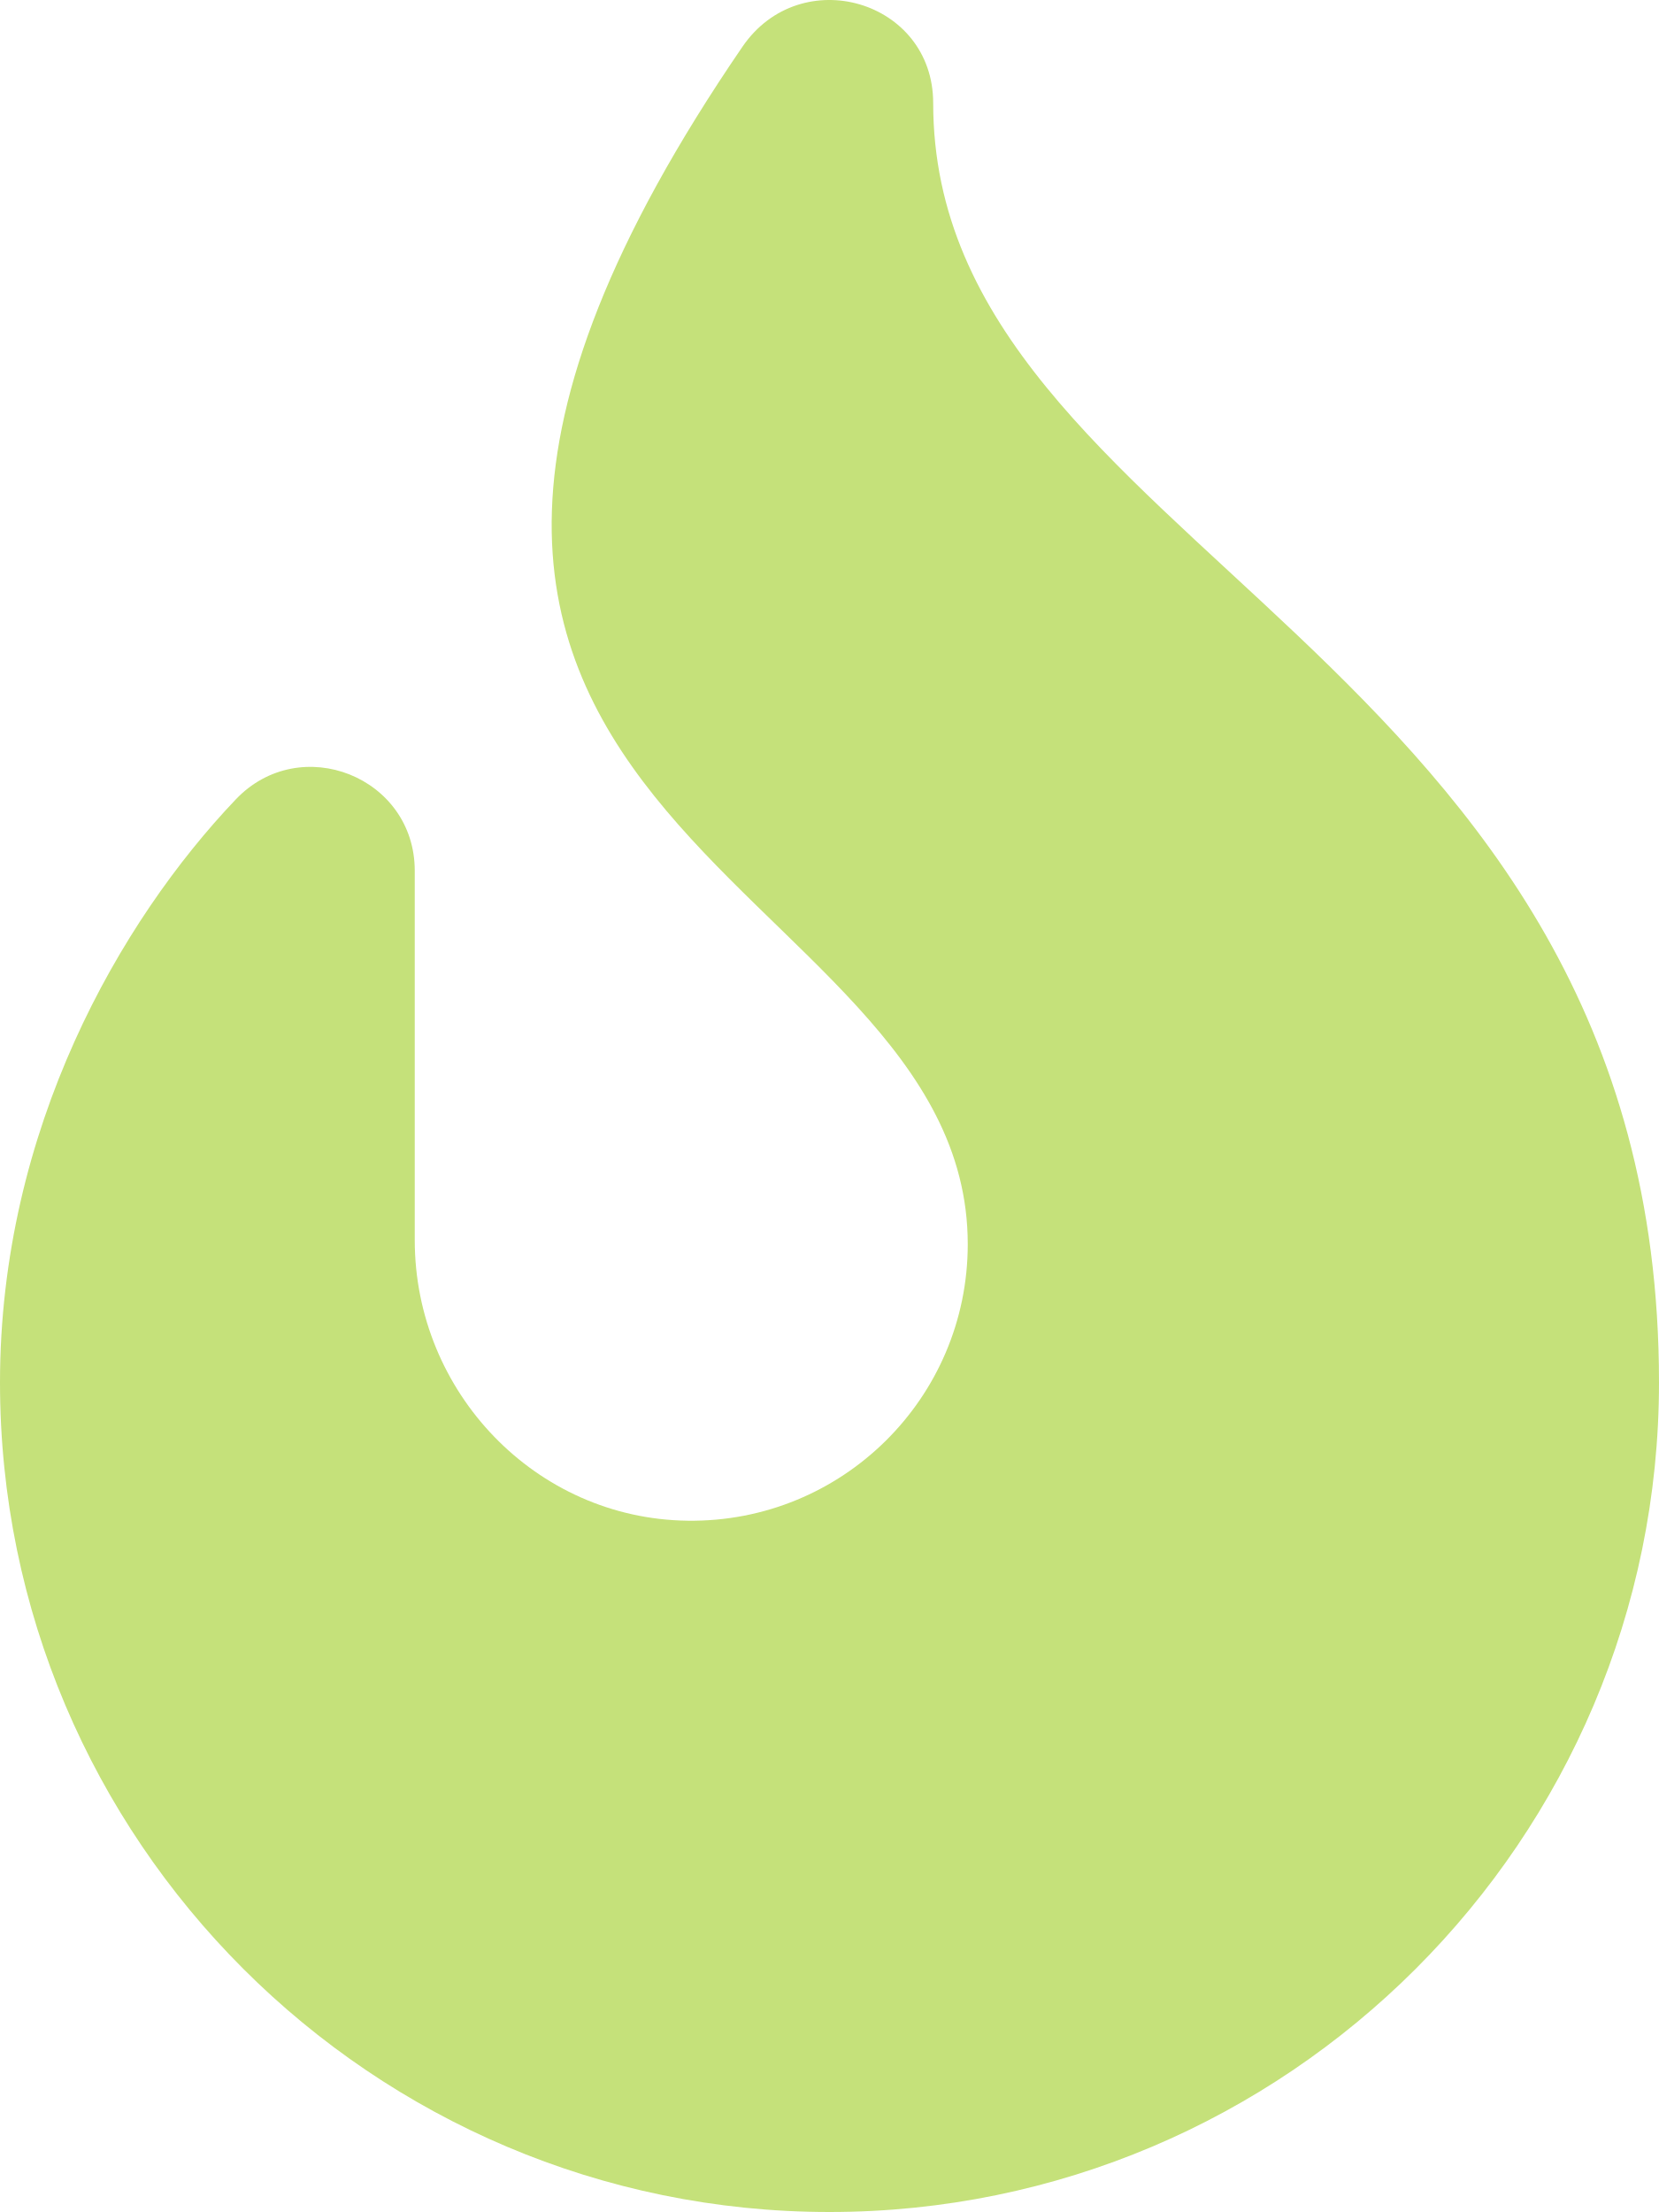
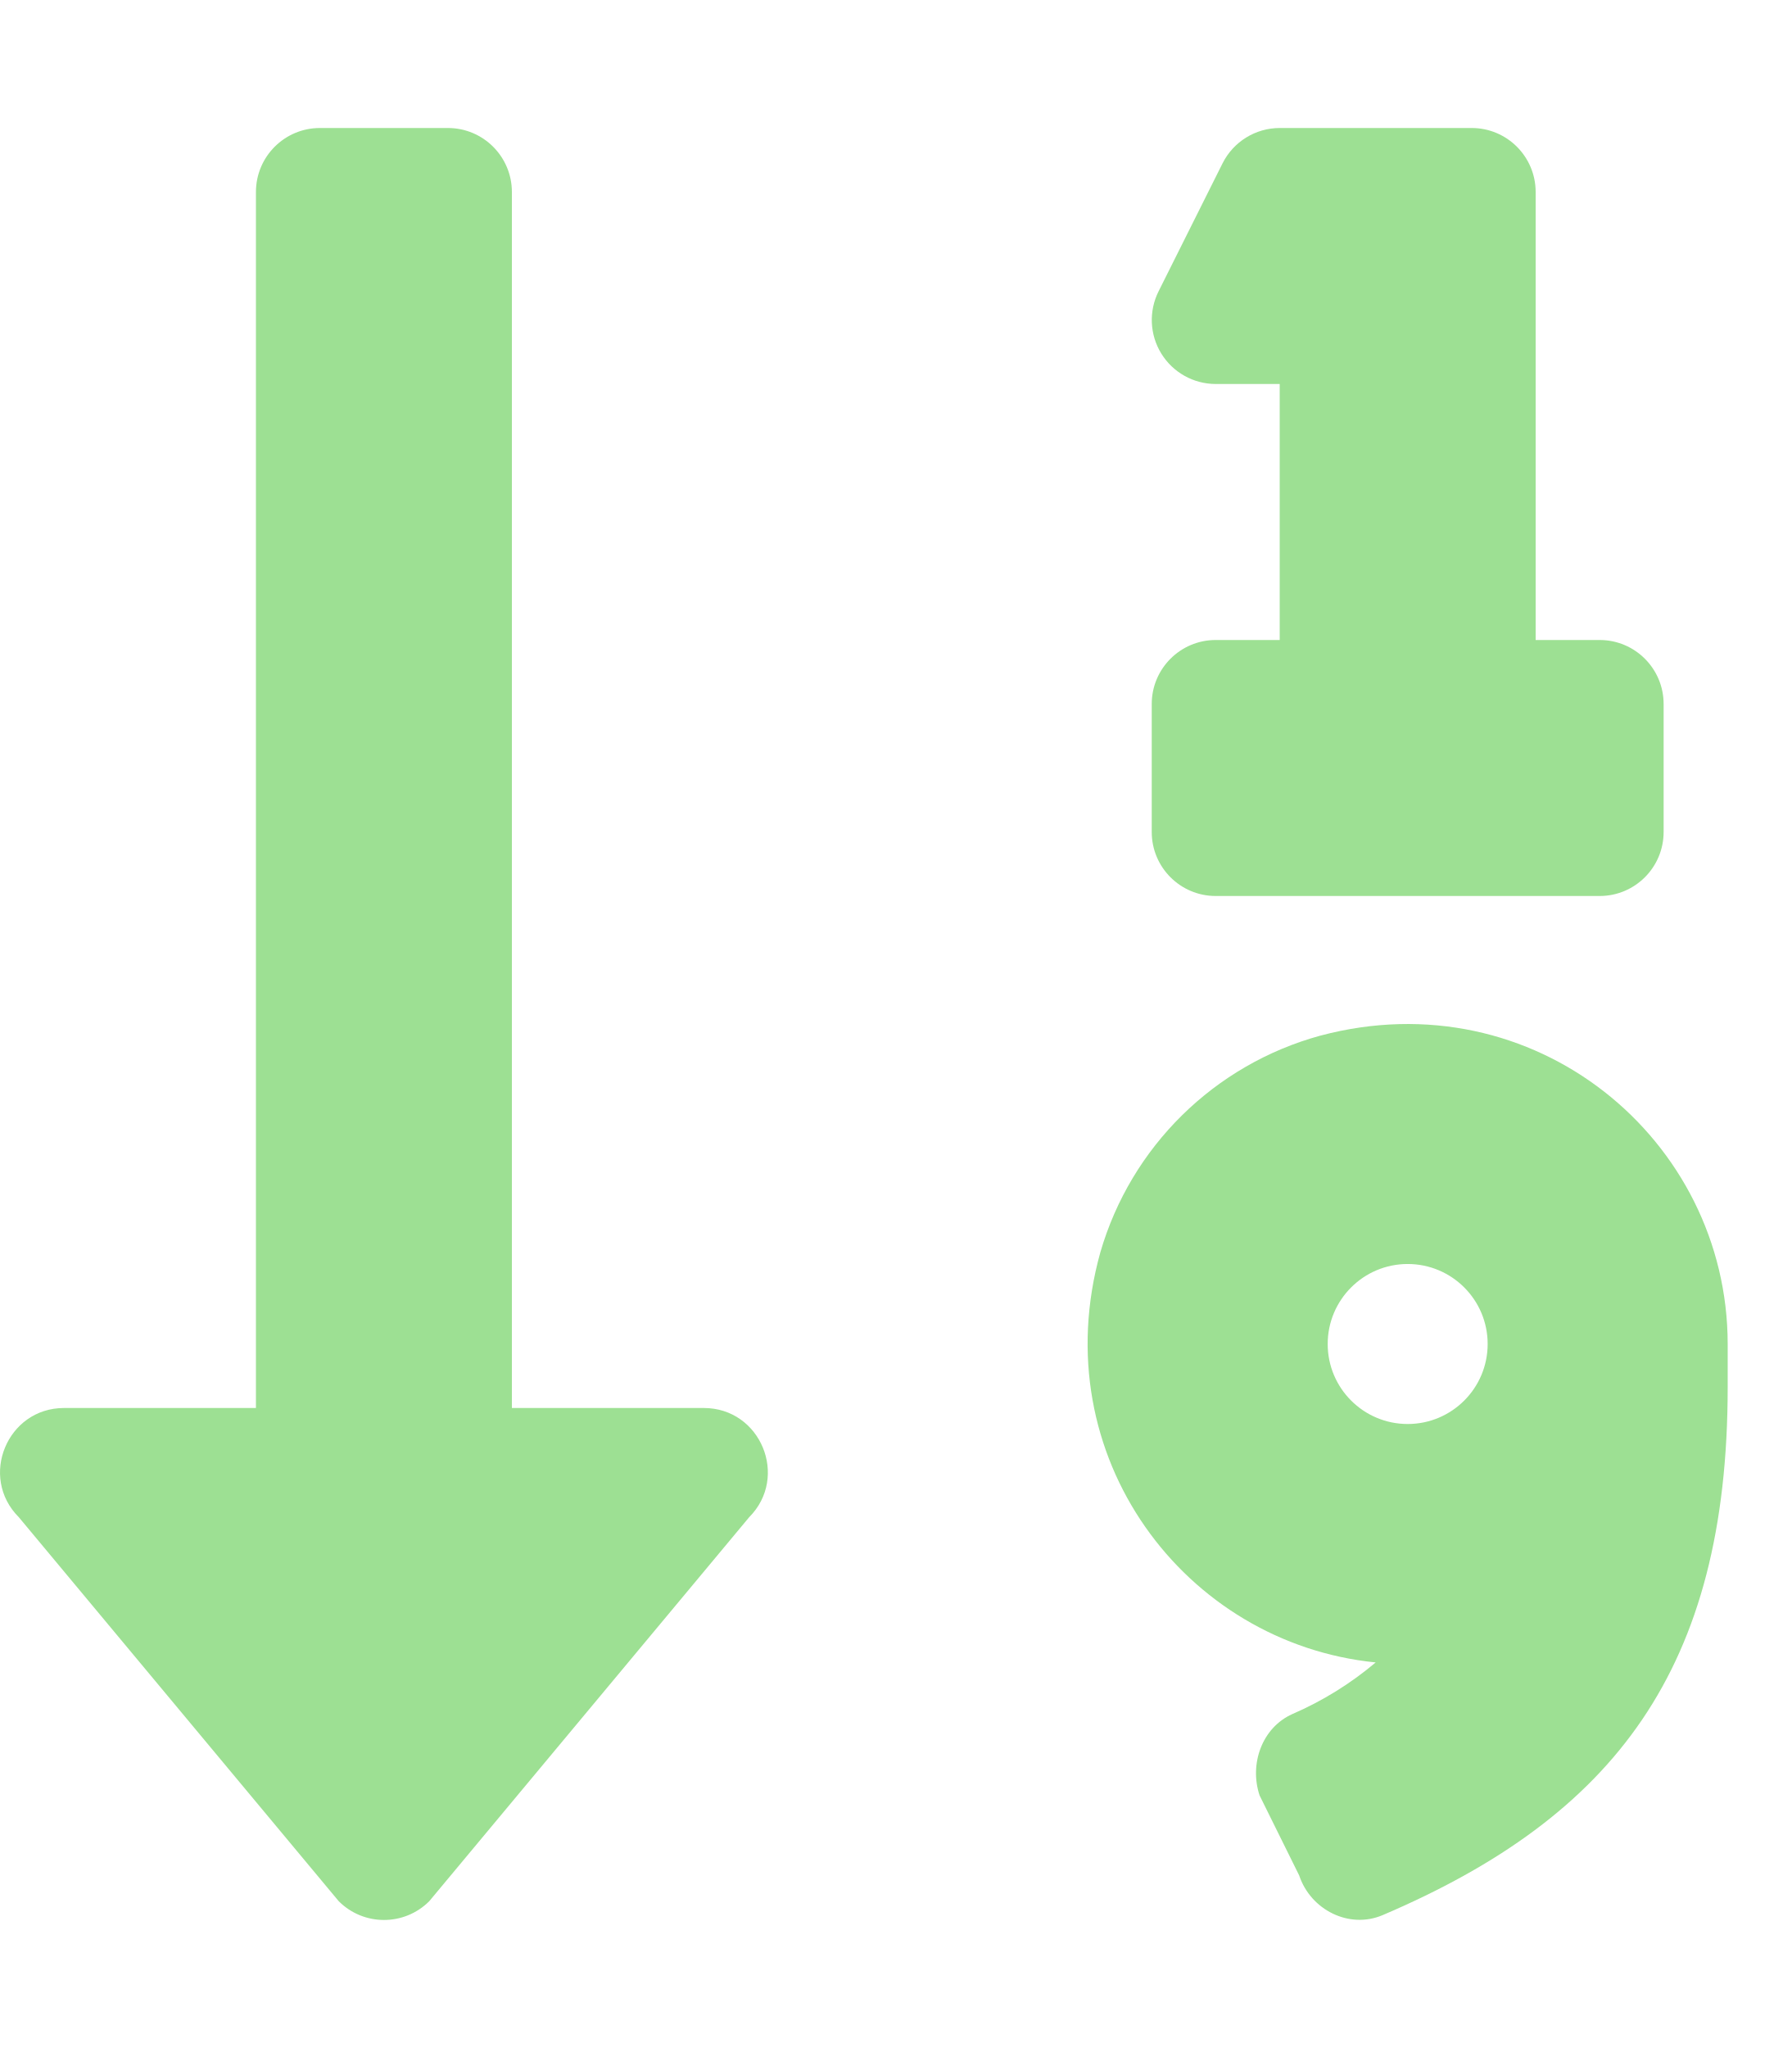
- <svg xmlns="http://www.w3.org/2000/svg" style="fill:#C5E17A;" viewBox="0 0 384 512">
-   <path d="M216 23.86c0-23.8-30.65-32.77-44.15-13.04C48 191.85 224 200 224 288c0 35.63-29.11 64.46-64.85 63.99-35.17-.45-63.15-29.77-63.15-64.94v-85.51c0-21.7-26.47-32.23-41.43-16.5C27.8 213.16 0 261.33 0 320c0 105.87 86.13 192 192 192s192-86.13 192-192c0-170.29-168-193-168-296.14z" />
+ <svg xmlns="http://www.w3.org/2000/svg" style="fill:#9DE093;" viewBox="0 0 448 512">
+   <path d="M304 96h16v64h-16a16 16 0 0 0-16 16v32a16 16 0 0 0 16 16h96a16 16 0 0 0 16-16v-32a16 16 0 0 0-16-16h-16V48a16 16 0 0 0-16-16h-48a16 16 0 0 0-14.29 8.83l-16 32A16 16 0 0 0 304 96zm26.15 162.91a79 79 0 0 0-55 54.17c-14.25 51.05 21.21 97.77 68.85 102.53a84.07 84.07 0 0 1-20.85 12.91c-7.57 3.4-10.8 12.47-8.18 20.34l9.9 20c2.87 8.63 12.53 13.49 20.9 9.91 58-24.76 86.25-61.61 86.25-132V336c-.02-51.21-48.4-91.34-101.85-77.09zM352 356a20 20 0 1 1 20-20 20 20 0 0 1-20 20zm-176-4h-48V48a16 16 0 0 0-16-16H80a16 16 0 0 0-16 16v304H16c-14.19 0-21.36 17.24-11.29 27.31l80 96a16 16 0 0 0 22.62 0l80-96C197.35 369.26 190.22 352 176 352z" />
</svg>
